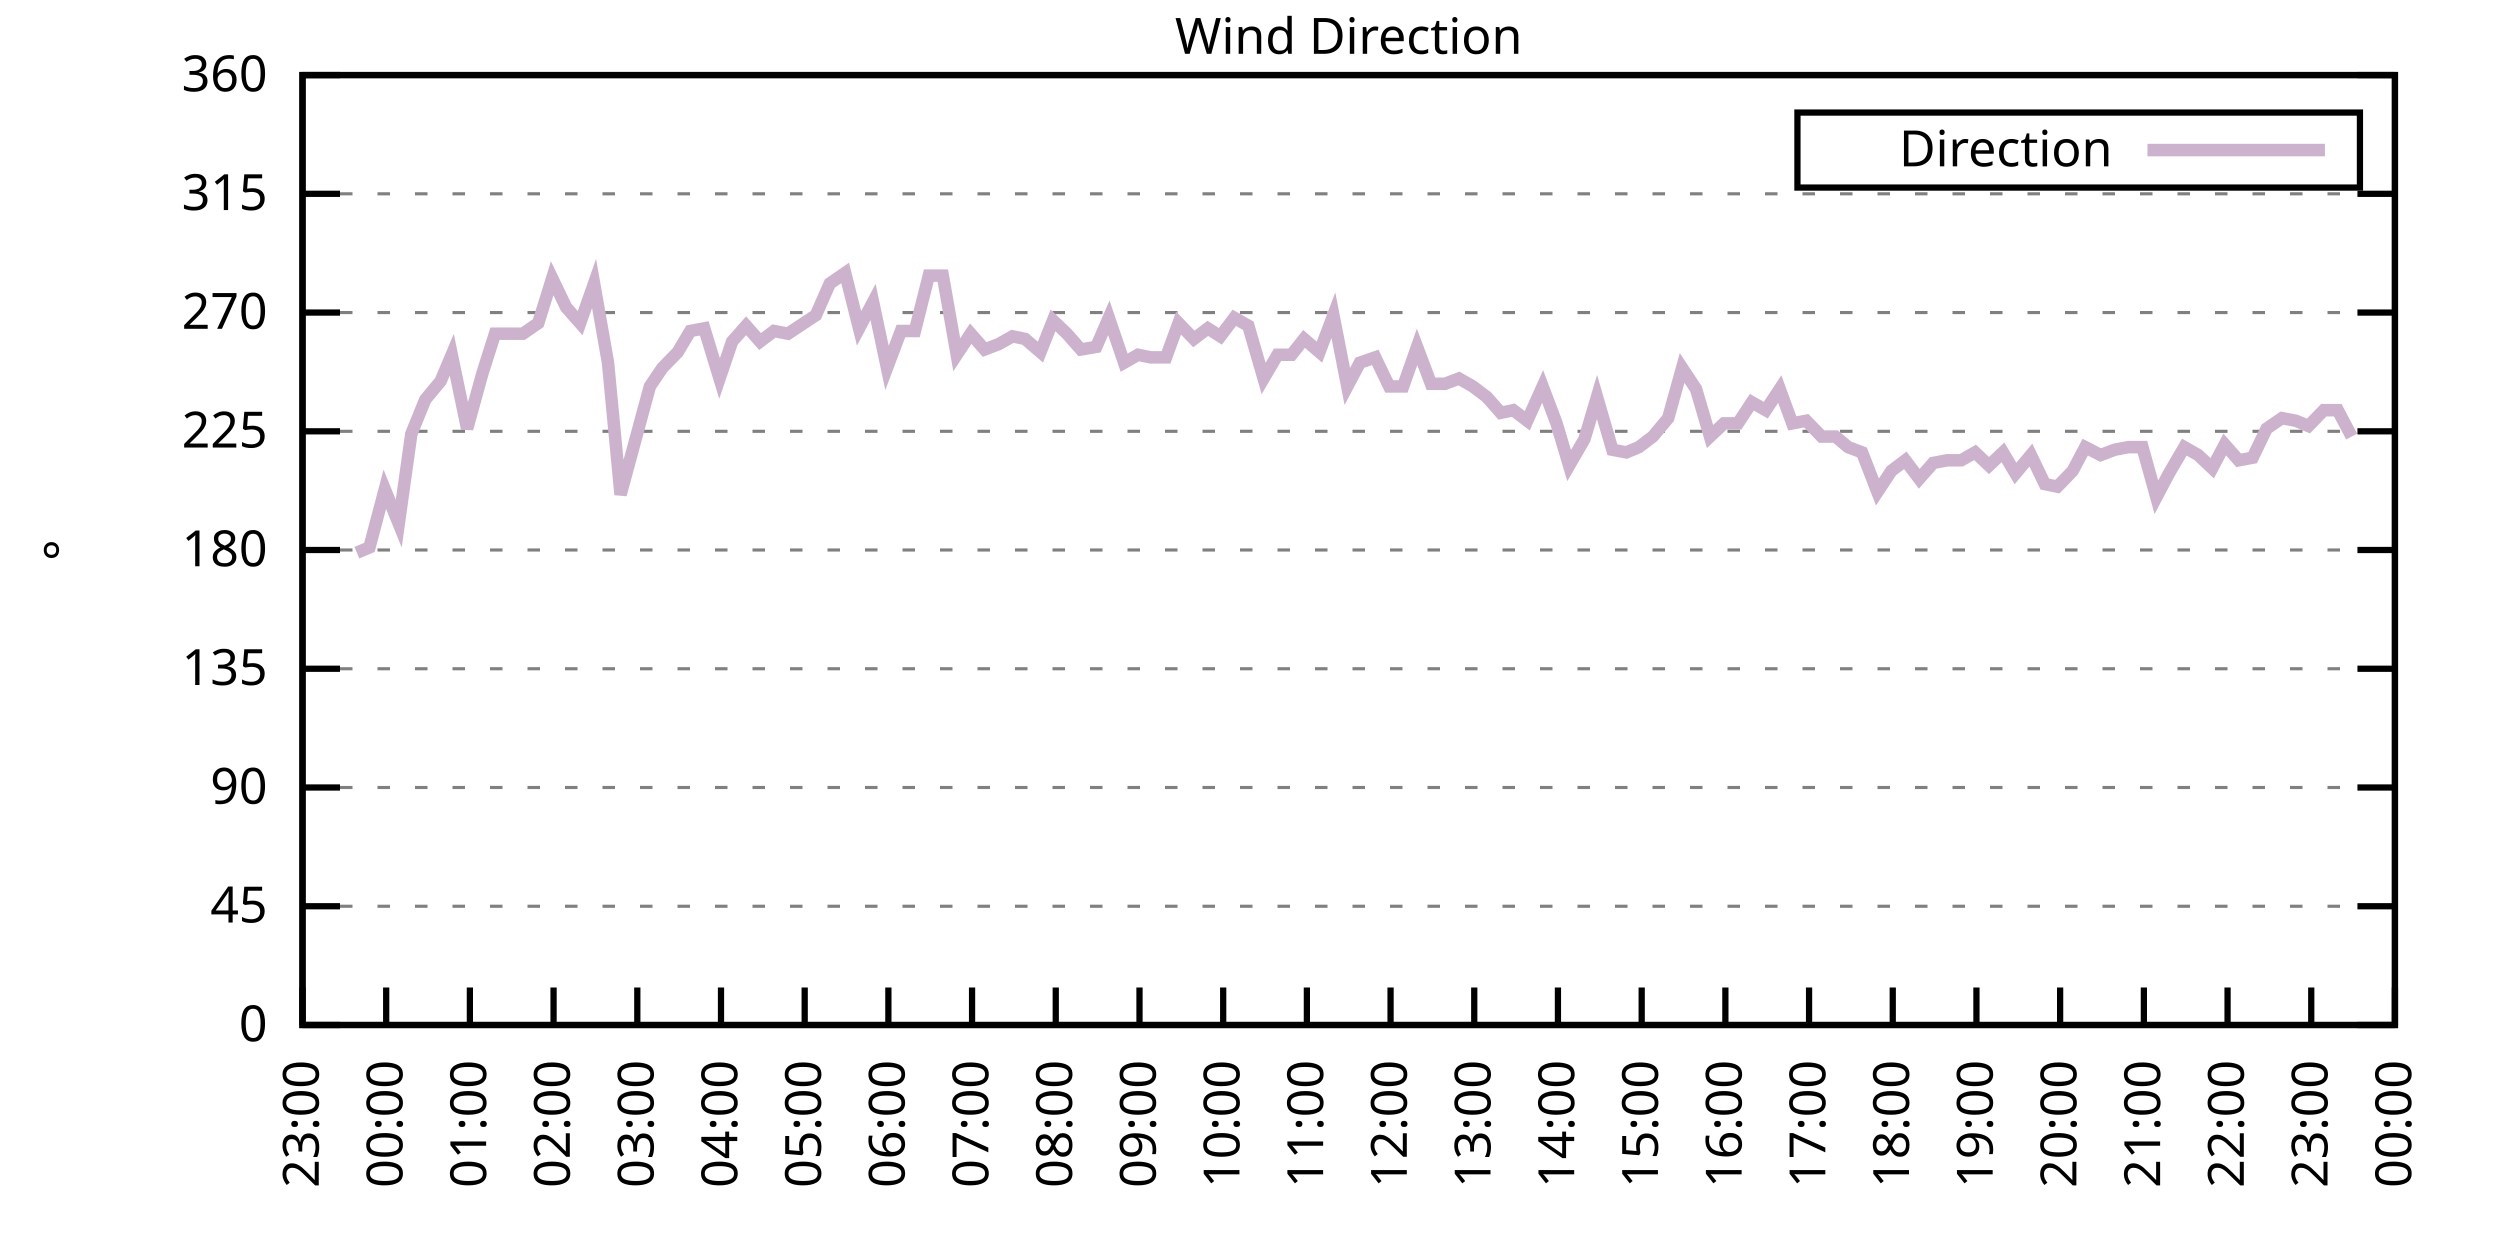
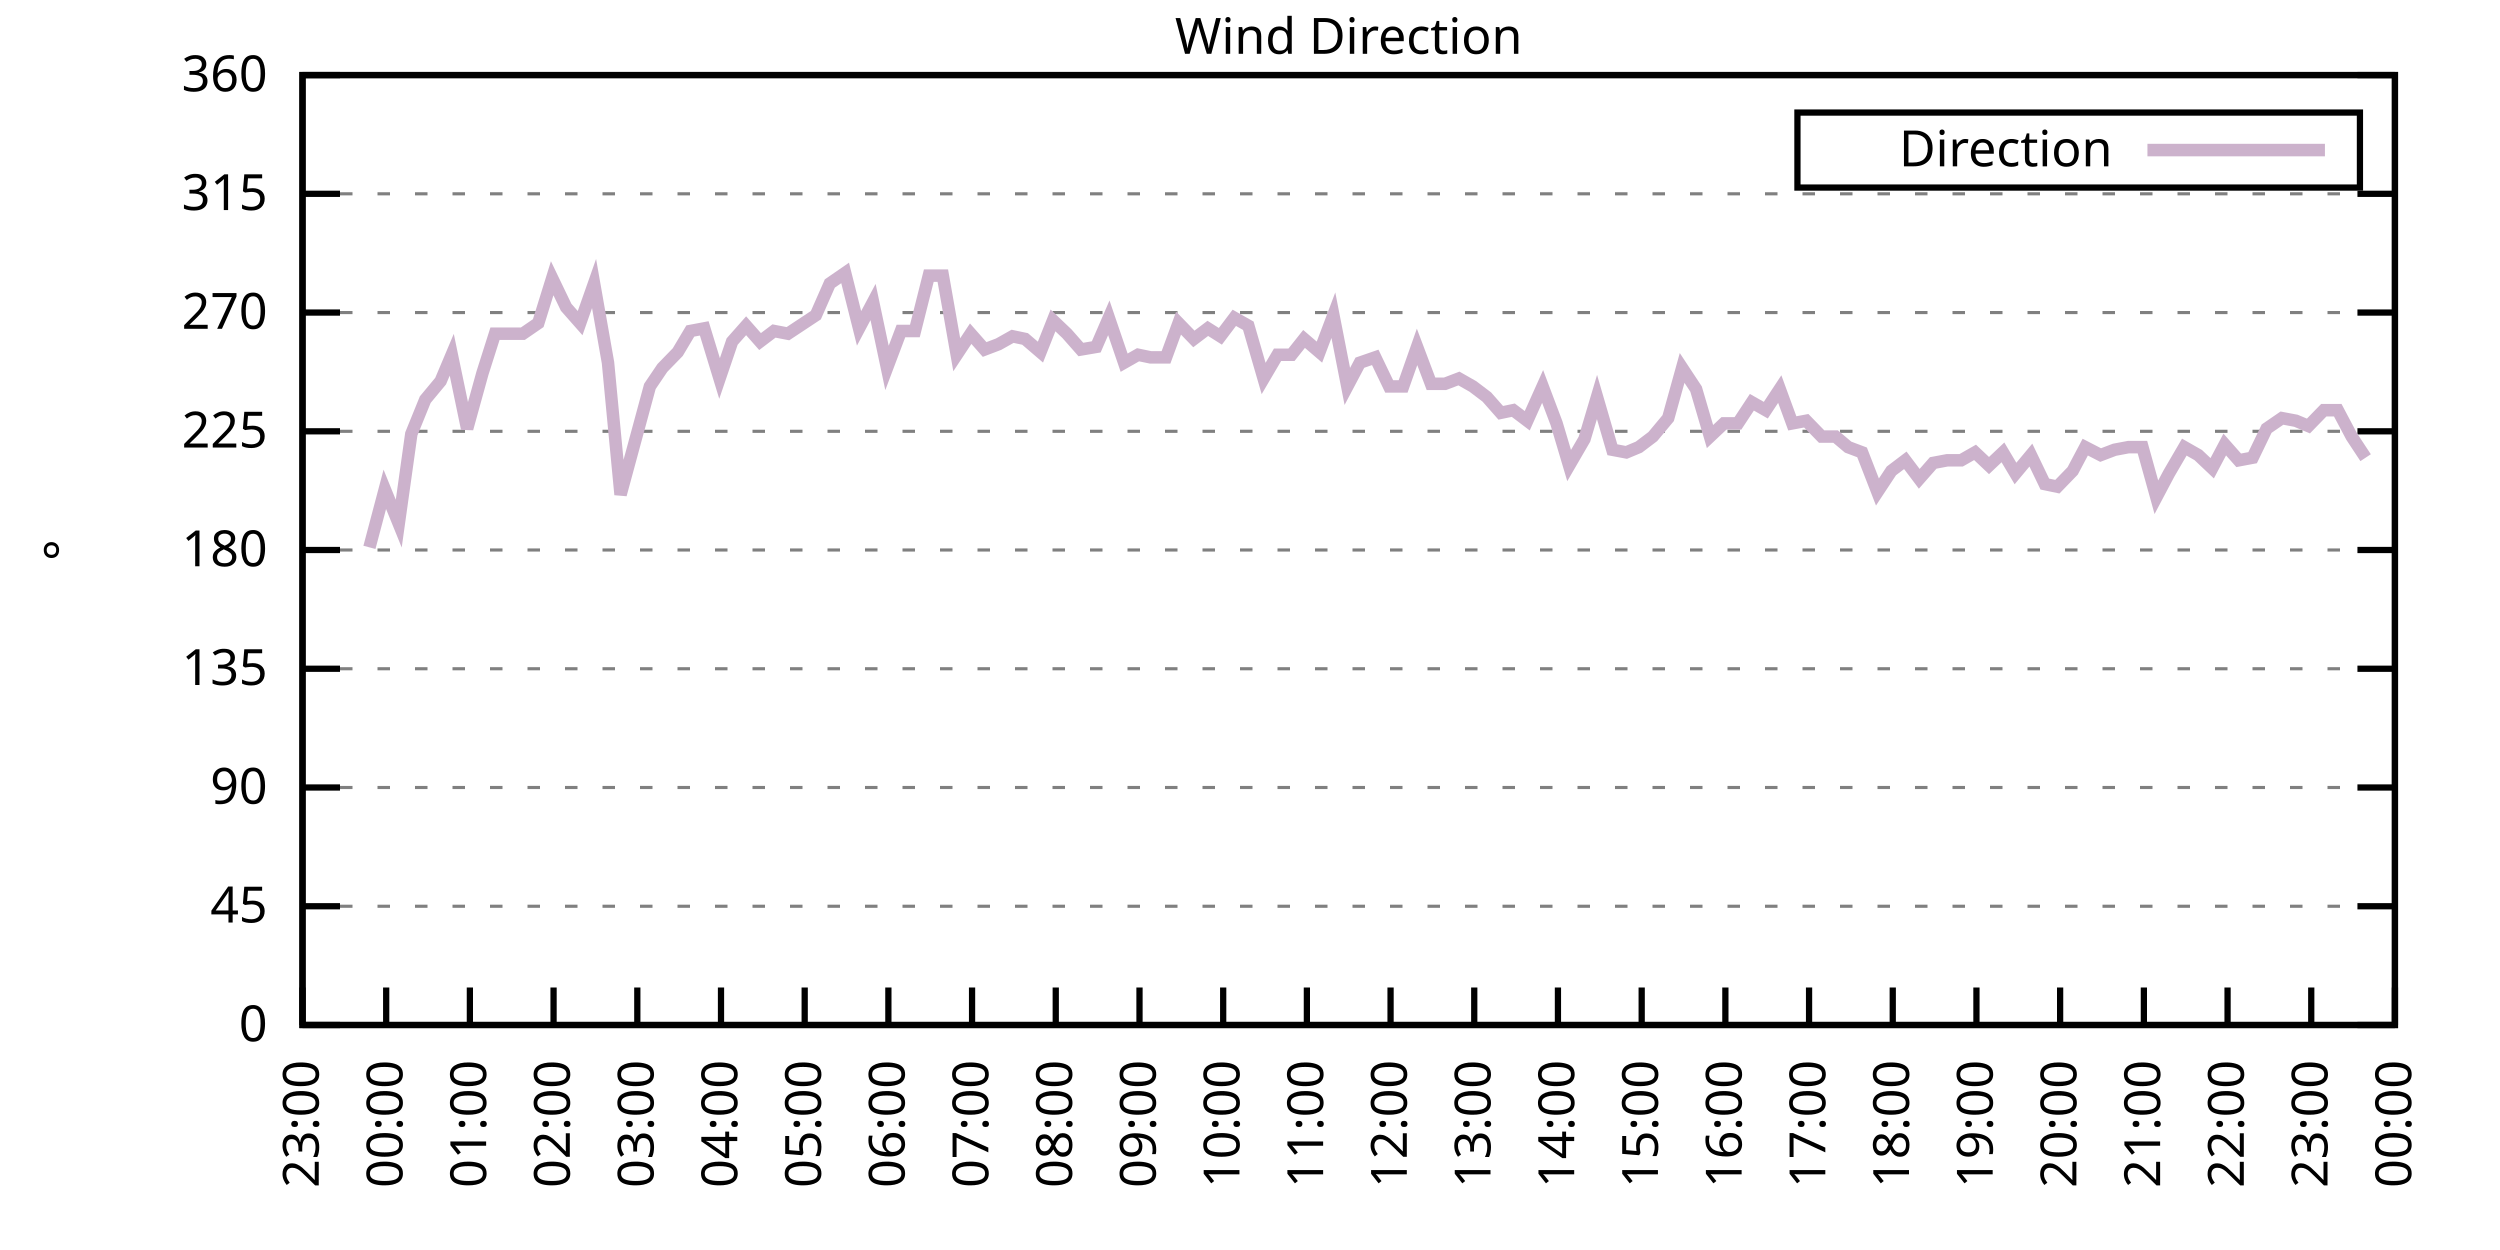
<svg xmlns="http://www.w3.org/2000/svg" xmlns:xlink="http://www.w3.org/1999/xlink" width="400" height="200" viewBox="0 0 400 200">
  <g id="gnuplot_canvas">
    <rect x="0" y="0" width="400" height="200" fill="none" />
    <defs>
      <circle id="gpDot" r="0.5" stroke-width="0.5" stroke="currentColor" />
      <path id="gpPt0" stroke-width="0.333" stroke="currentColor" d="M-1,0 h2 M0,-1 v2" />
      <path id="gpPt1" stroke-width="0.333" stroke="currentColor" d="M-1,-1 L1,1 M1,-1 L-1,1" />
      <path id="gpPt2" stroke-width="0.333" stroke="currentColor" d="M-1,0 L1,0 M0,-1 L0,1 M-1,-1 L1,1 M-1,1 L1,-1" />
      <rect id="gpPt3" stroke-width="0.333" stroke="currentColor" x="-1" y="-1" width="2" height="2" />
      <rect id="gpPt4" stroke-width="0.333" stroke="currentColor" fill="currentColor" x="-1" y="-1" width="2" height="2" />
      <circle id="gpPt5" stroke-width="0.333" stroke="currentColor" cx="0" cy="0" r="1" />
      <use xlink:href="#gpPt5" id="gpPt6" fill="currentColor" stroke="none" />
      <path id="gpPt7" stroke-width="0.333" stroke="currentColor" d="M0,-1.33 L-1.33,0.67 L1.33,0.67 z" />
      <use xlink:href="#gpPt7" id="gpPt8" fill="currentColor" stroke="none" />
      <use xlink:href="#gpPt7" id="gpPt9" stroke="currentColor" transform="rotate(180)" />
      <use xlink:href="#gpPt9" id="gpPt10" fill="currentColor" stroke="none" />
      <use xlink:href="#gpPt3" id="gpPt11" stroke="currentColor" transform="rotate(45)" />
      <use xlink:href="#gpPt11" id="gpPt12" fill="currentColor" stroke="none" />
      <path id="gpPt13" stroke-width="0.333" stroke="currentColor" d="M0,1.330 L1.265,0.411 L0.782,-1.067 L-0.782,-1.076 L-1.265,0.411 z" />
      <use xlink:href="#gpPt13" id="gpPt14" fill="currentColor" stroke="none" />
      <filter id="textbox" filterUnits="objectBoundingBox" x="0" y="0" height="1" width="1">
        <feFlood flood-color="white" flood-opacity="1" result="bgnd" />
        <feComposite in="SourceGraphic" in2="bgnd" operator="atop" />
      </filter>
      <filter id="greybox" filterUnits="objectBoundingBox" x="0" y="0" height="1" width="1">
        <feFlood flood-color="lightgrey" flood-opacity="1" result="grey" />
        <feComposite in="SourceGraphic" in2="grey" operator="atop" />
      </filter>
    </defs>
    <g fill="none" color="white" stroke="currentColor" stroke-width="1.00" stroke-linecap="butt" stroke-linejoin="miter">
</g>
    <g fill="none" color="black" stroke="currentColor" stroke-width="1.00" stroke-linecap="butt" stroke-linejoin="miter">
      <g stroke="none" shape-rendering="crispEdges">
        <polygon fill="rgb(255, 255, 255)" points="48.40,164.00 383.18,164.00 383.18,12.02 48.40,12.02 " />
      </g>
    </g>
    <g fill="none" color="black" stroke="currentColor" stroke-width="1.00" stroke-linecap="butt" stroke-linejoin="miter">
</g>
    <g fill="none" color="black" stroke="black" stroke-width="0.50" stroke-linecap="butt" stroke-linejoin="miter">
</g>
    <g fill="none" color="gray" stroke="currentColor" stroke-width="0.50" stroke-linecap="butt" stroke-linejoin="miter">
      <path stroke="gray" stroke-dasharray="2,4" class="gridline" d="M48.40,164.00 L383.19,164.00  " />
    </g>
    <g fill="none" color="gray" stroke="gray" stroke-width="1.00" stroke-linecap="butt" stroke-linejoin="miter">
</g>
    <g fill="none" color="black" stroke="currentColor" stroke-width="1.00" stroke-linecap="butt" stroke-linejoin="miter">
      <path stroke="black" d="M48.40,164.00 L54.40,164.00 M383.19,164.00 L377.19,164.00  " />
      <g transform="translate(42.80,166.60)" stroke="none" fill="black" font-family="Sans" font-size="8.00" text-anchor="end">
        <text>
          <tspan font-family="Sans"> 0</tspan>
        </text>
      </g>
    </g>
    <g fill="none" color="black" stroke="currentColor" stroke-width="1.00" stroke-linecap="butt" stroke-linejoin="miter">
</g>
    <g fill="none" color="black" stroke="black" stroke-width="0.50" stroke-linecap="butt" stroke-linejoin="miter">
</g>
    <g fill="none" color="gray" stroke="currentColor" stroke-width="0.50" stroke-linecap="butt" stroke-linejoin="miter">
      <path stroke="gray" stroke-dasharray="2,4" class="gridline" d="M48.40,145.00 L383.19,145.00  " />
    </g>
    <g fill="none" color="gray" stroke="gray" stroke-width="1.00" stroke-linecap="butt" stroke-linejoin="miter">
</g>
    <g fill="none" color="black" stroke="currentColor" stroke-width="1.00" stroke-linecap="butt" stroke-linejoin="miter">
      <path stroke="black" d="M48.40,145.00 L54.40,145.00 M383.19,145.00 L377.19,145.00  " />
      <g transform="translate(42.80,147.60)" stroke="none" fill="black" font-family="Sans" font-size="8.00" text-anchor="end">
        <text>
          <tspan font-family="Sans"> 45</tspan>
        </text>
      </g>
    </g>
    <g fill="none" color="black" stroke="currentColor" stroke-width="1.00" stroke-linecap="butt" stroke-linejoin="miter">
</g>
    <g fill="none" color="black" stroke="black" stroke-width="0.50" stroke-linecap="butt" stroke-linejoin="miter">
</g>
    <g fill="none" color="gray" stroke="currentColor" stroke-width="0.50" stroke-linecap="butt" stroke-linejoin="miter">
      <path stroke="gray" stroke-dasharray="2,4" class="gridline" d="M48.40,126.00 L383.19,126.00  " />
    </g>
    <g fill="none" color="gray" stroke="gray" stroke-width="1.00" stroke-linecap="butt" stroke-linejoin="miter">
</g>
    <g fill="none" color="black" stroke="currentColor" stroke-width="1.00" stroke-linecap="butt" stroke-linejoin="miter">
      <path stroke="black" d="M48.40,126.00 L54.40,126.00 M383.19,126.00 L377.19,126.00  " />
      <g transform="translate(42.80,128.60)" stroke="none" fill="black" font-family="Sans" font-size="8.00" text-anchor="end">
        <text>
          <tspan font-family="Sans"> 90</tspan>
        </text>
      </g>
    </g>
    <g fill="none" color="black" stroke="currentColor" stroke-width="1.00" stroke-linecap="butt" stroke-linejoin="miter">
</g>
    <g fill="none" color="black" stroke="black" stroke-width="0.50" stroke-linecap="butt" stroke-linejoin="miter">
</g>
    <g fill="none" color="gray" stroke="currentColor" stroke-width="0.50" stroke-linecap="butt" stroke-linejoin="miter">
      <path stroke="gray" stroke-dasharray="2,4" class="gridline" d="M48.40,107.00 L383.19,107.00  " />
    </g>
    <g fill="none" color="gray" stroke="gray" stroke-width="1.00" stroke-linecap="butt" stroke-linejoin="miter">
</g>
    <g fill="none" color="black" stroke="currentColor" stroke-width="1.00" stroke-linecap="butt" stroke-linejoin="miter">
      <path stroke="black" d="M48.40,107.00 L54.40,107.00 M383.19,107.00 L377.19,107.00  " />
      <g transform="translate(42.80,109.60)" stroke="none" fill="black" font-family="Sans" font-size="8.00" text-anchor="end">
        <text>
          <tspan font-family="Sans"> 135</tspan>
        </text>
      </g>
    </g>
    <g fill="none" color="black" stroke="currentColor" stroke-width="1.00" stroke-linecap="butt" stroke-linejoin="miter">
</g>
    <g fill="none" color="black" stroke="black" stroke-width="0.50" stroke-linecap="butt" stroke-linejoin="miter">
</g>
    <g fill="none" color="gray" stroke="currentColor" stroke-width="0.50" stroke-linecap="butt" stroke-linejoin="miter">
      <path stroke="gray" stroke-dasharray="2,4" class="gridline" d="M48.40,88.00 L383.19,88.00  " />
    </g>
    <g fill="none" color="gray" stroke="gray" stroke-width="1.00" stroke-linecap="butt" stroke-linejoin="miter">
</g>
    <g fill="none" color="black" stroke="currentColor" stroke-width="1.00" stroke-linecap="butt" stroke-linejoin="miter">
      <path stroke="black" d="M48.40,88.00 L54.40,88.00 M383.19,88.00 L377.19,88.00  " />
      <g transform="translate(42.80,90.60)" stroke="none" fill="black" font-family="Sans" font-size="8.00" text-anchor="end">
        <text>
          <tspan font-family="Sans"> 180</tspan>
        </text>
      </g>
    </g>
    <g fill="none" color="black" stroke="currentColor" stroke-width="1.00" stroke-linecap="butt" stroke-linejoin="miter">
</g>
    <g fill="none" color="black" stroke="black" stroke-width="0.50" stroke-linecap="butt" stroke-linejoin="miter">
</g>
    <g fill="none" color="gray" stroke="currentColor" stroke-width="0.50" stroke-linecap="butt" stroke-linejoin="miter">
      <path stroke="gray" stroke-dasharray="2,4" class="gridline" d="M48.40,69.01 L383.19,69.01  " />
    </g>
    <g fill="none" color="gray" stroke="gray" stroke-width="1.00" stroke-linecap="butt" stroke-linejoin="miter">
</g>
    <g fill="none" color="black" stroke="currentColor" stroke-width="1.00" stroke-linecap="butt" stroke-linejoin="miter">
      <path stroke="black" d="M48.40,69.01 L54.40,69.01 M383.19,69.01 L377.19,69.01  " />
      <g transform="translate(42.80,71.61)" stroke="none" fill="black" font-family="Sans" font-size="8.00" text-anchor="end">
        <text>
          <tspan font-family="Sans"> 225</tspan>
        </text>
      </g>
    </g>
    <g fill="none" color="black" stroke="currentColor" stroke-width="1.00" stroke-linecap="butt" stroke-linejoin="miter">
</g>
    <g fill="none" color="black" stroke="black" stroke-width="0.50" stroke-linecap="butt" stroke-linejoin="miter">
</g>
    <g fill="none" color="gray" stroke="currentColor" stroke-width="0.50" stroke-linecap="butt" stroke-linejoin="miter">
      <path stroke="gray" stroke-dasharray="2,4" class="gridline" d="M48.40,50.01 L383.19,50.01  " />
    </g>
    <g fill="none" color="gray" stroke="gray" stroke-width="1.00" stroke-linecap="butt" stroke-linejoin="miter">
</g>
    <g fill="none" color="black" stroke="currentColor" stroke-width="1.00" stroke-linecap="butt" stroke-linejoin="miter">
      <path stroke="black" d="M48.40,50.01 L54.40,50.01 M383.19,50.01 L377.19,50.01  " />
      <g transform="translate(42.80,52.61)" stroke="none" fill="black" font-family="Sans" font-size="8.00" text-anchor="end">
        <text>
          <tspan font-family="Sans"> 270</tspan>
        </text>
      </g>
    </g>
    <g fill="none" color="black" stroke="currentColor" stroke-width="1.00" stroke-linecap="butt" stroke-linejoin="miter">
</g>
    <g fill="none" color="black" stroke="black" stroke-width="0.50" stroke-linecap="butt" stroke-linejoin="miter">
</g>
    <g fill="none" color="gray" stroke="currentColor" stroke-width="0.50" stroke-linecap="butt" stroke-linejoin="miter">
      <path stroke="gray" stroke-dasharray="2,4" class="gridline" d="M48.40,31.01 L383.19,31.01  " />
    </g>
    <g fill="none" color="gray" stroke="gray" stroke-width="1.00" stroke-linecap="butt" stroke-linejoin="miter">
</g>
    <g fill="none" color="black" stroke="currentColor" stroke-width="1.00" stroke-linecap="butt" stroke-linejoin="miter">
      <path stroke="black" d="M48.40,31.01 L54.40,31.01 M383.19,31.01 L377.19,31.01  " />
      <g transform="translate(42.80,33.61)" stroke="none" fill="black" font-family="Sans" font-size="8.00" text-anchor="end">
        <text>
          <tspan font-family="Sans"> 315</tspan>
        </text>
      </g>
    </g>
    <g fill="none" color="black" stroke="currentColor" stroke-width="1.00" stroke-linecap="butt" stroke-linejoin="miter">
</g>
    <g fill="none" color="black" stroke="black" stroke-width="0.50" stroke-linecap="butt" stroke-linejoin="miter">
</g>
    <g fill="none" color="gray" stroke="currentColor" stroke-width="0.50" stroke-linecap="butt" stroke-linejoin="miter">
      <path stroke="gray" stroke-dasharray="2,4" class="gridline" d="M48.40,12.01 L383.19,12.01  " />
    </g>
    <g fill="none" color="gray" stroke="gray" stroke-width="1.00" stroke-linecap="butt" stroke-linejoin="miter">
</g>
    <g fill="none" color="black" stroke="currentColor" stroke-width="1.00" stroke-linecap="butt" stroke-linejoin="miter">
      <path stroke="black" d="M48.40,12.01 L54.40,12.01 M383.19,12.01 L377.19,12.01  " />
      <g transform="translate(42.80,14.61)" stroke="none" fill="black" font-family="Sans" font-size="8.00" text-anchor="end">
        <text>
          <tspan font-family="Sans"> 360</tspan>
        </text>
      </g>
    </g>
    <g fill="none" color="black" stroke="currentColor" stroke-width="1.00" stroke-linecap="butt" stroke-linejoin="miter">
      <path stroke="black" d="M48.40,164.00 L48.40,158.00  " />
      <g transform="translate(51.00,169.60) rotate(270.00)" stroke="none" fill="black" font-family="Sans" font-size="8.00" text-anchor="end">
        <text>
          <tspan font-family="Sans">23:00</tspan>
        </text>
      </g>
    </g>
    <g fill="none" color="black" stroke="currentColor" stroke-width="1.00" stroke-linecap="butt" stroke-linejoin="miter">
      <path stroke="black" d="M61.79,164.00 L61.79,158.00  " />
      <g transform="translate(64.39,169.60) rotate(270.00)" stroke="none" fill="black" font-family="Sans" font-size="8.00" text-anchor="end">
        <text>
          <tspan font-family="Sans">00:00</tspan>
        </text>
      </g>
    </g>
    <g fill="none" color="black" stroke="currentColor" stroke-width="1.00" stroke-linecap="butt" stroke-linejoin="miter">
      <path stroke="black" d="M75.18,164.00 L75.18,158.00  " />
      <g transform="translate(77.78,169.60) rotate(270.00)" stroke="none" fill="black" font-family="Sans" font-size="8.00" text-anchor="end">
        <text>
          <tspan font-family="Sans">01:00</tspan>
        </text>
      </g>
    </g>
    <g fill="none" color="black" stroke="currentColor" stroke-width="1.00" stroke-linecap="butt" stroke-linejoin="miter">
      <path stroke="black" d="M88.57,164.00 L88.57,158.00  " />
      <g transform="translate(91.17,169.60) rotate(270.00)" stroke="none" fill="black" font-family="Sans" font-size="8.00" text-anchor="end">
        <text>
          <tspan font-family="Sans">02:00</tspan>
        </text>
      </g>
    </g>
    <g fill="none" color="black" stroke="currentColor" stroke-width="1.00" stroke-linecap="butt" stroke-linejoin="miter">
      <path stroke="black" d="M101.97,164.00 L101.97,158.00  " />
      <g transform="translate(104.57,169.60) rotate(270.00)" stroke="none" fill="black" font-family="Sans" font-size="8.00" text-anchor="end">
        <text>
          <tspan font-family="Sans">03:00</tspan>
        </text>
      </g>
    </g>
    <g fill="none" color="black" stroke="currentColor" stroke-width="1.00" stroke-linecap="butt" stroke-linejoin="miter">
      <path stroke="black" d="M115.36,164.00 L115.36,158.00  " />
      <g transform="translate(117.96,169.60) rotate(270.00)" stroke="none" fill="black" font-family="Sans" font-size="8.00" text-anchor="end">
        <text>
          <tspan font-family="Sans">04:00</tspan>
        </text>
      </g>
    </g>
    <g fill="none" color="black" stroke="currentColor" stroke-width="1.00" stroke-linecap="butt" stroke-linejoin="miter">
      <path stroke="black" d="M128.75,164.00 L128.75,158.00  " />
      <g transform="translate(131.35,169.60) rotate(270.00)" stroke="none" fill="black" font-family="Sans" font-size="8.00" text-anchor="end">
        <text>
          <tspan font-family="Sans">05:00</tspan>
        </text>
      </g>
    </g>
    <g fill="none" color="black" stroke="currentColor" stroke-width="1.00" stroke-linecap="butt" stroke-linejoin="miter">
      <path stroke="black" d="M142.14,164.00 L142.14,158.00  " />
      <g transform="translate(144.74,169.60) rotate(270.00)" stroke="none" fill="black" font-family="Sans" font-size="8.00" text-anchor="end">
        <text>
          <tspan font-family="Sans">06:00</tspan>
        </text>
      </g>
    </g>
    <g fill="none" color="black" stroke="currentColor" stroke-width="1.00" stroke-linecap="butt" stroke-linejoin="miter">
      <path stroke="black" d="M155.53,164.00 L155.53,158.00  " />
      <g transform="translate(158.13,169.60) rotate(270.00)" stroke="none" fill="black" font-family="Sans" font-size="8.00" text-anchor="end">
        <text>
          <tspan font-family="Sans">07:00</tspan>
        </text>
      </g>
    </g>
    <g fill="none" color="black" stroke="currentColor" stroke-width="1.00" stroke-linecap="butt" stroke-linejoin="miter">
      <path stroke="black" d="M168.92,164.00 L168.92,158.00  " />
      <g transform="translate(171.52,169.60) rotate(270.00)" stroke="none" fill="black" font-family="Sans" font-size="8.00" text-anchor="end">
        <text>
          <tspan font-family="Sans">08:00</tspan>
        </text>
      </g>
    </g>
    <g fill="none" color="black" stroke="currentColor" stroke-width="1.00" stroke-linecap="butt" stroke-linejoin="miter">
      <path stroke="black" d="M182.32,164.00 L182.32,158.00  " />
      <g transform="translate(184.92,169.60) rotate(270.00)" stroke="none" fill="black" font-family="Sans" font-size="8.00" text-anchor="end">
        <text>
          <tspan font-family="Sans">09:00</tspan>
        </text>
      </g>
    </g>
    <g fill="none" color="black" stroke="currentColor" stroke-width="1.00" stroke-linecap="butt" stroke-linejoin="miter">
      <path stroke="black" d="M195.71,164.00 L195.71,158.00  " />
      <g transform="translate(198.31,169.60) rotate(270.00)" stroke="none" fill="black" font-family="Sans" font-size="8.00" text-anchor="end">
        <text>
          <tspan font-family="Sans">10:00</tspan>
        </text>
      </g>
    </g>
    <g fill="none" color="black" stroke="currentColor" stroke-width="1.00" stroke-linecap="butt" stroke-linejoin="miter">
      <path stroke="black" d="M209.10,164.00 L209.10,158.00  " />
      <g transform="translate(211.70,169.60) rotate(270.00)" stroke="none" fill="black" font-family="Sans" font-size="8.00" text-anchor="end">
        <text>
          <tspan font-family="Sans">11:00</tspan>
        </text>
      </g>
    </g>
    <g fill="none" color="black" stroke="currentColor" stroke-width="1.00" stroke-linecap="butt" stroke-linejoin="miter">
      <path stroke="black" d="M222.49,164.00 L222.49,158.00  " />
      <g transform="translate(225.09,169.60) rotate(270.00)" stroke="none" fill="black" font-family="Sans" font-size="8.00" text-anchor="end">
        <text>
          <tspan font-family="Sans">12:00</tspan>
        </text>
      </g>
    </g>
    <g fill="none" color="black" stroke="currentColor" stroke-width="1.00" stroke-linecap="butt" stroke-linejoin="miter">
      <path stroke="black" d="M235.88,164.00 L235.88,158.00  " />
      <g transform="translate(238.48,169.60) rotate(270.00)" stroke="none" fill="black" font-family="Sans" font-size="8.00" text-anchor="end">
        <text>
          <tspan font-family="Sans">13:00</tspan>
        </text>
      </g>
    </g>
    <g fill="none" color="black" stroke="currentColor" stroke-width="1.00" stroke-linecap="butt" stroke-linejoin="miter">
      <path stroke="black" d="M249.27,164.00 L249.27,158.00  " />
      <g transform="translate(251.87,169.60) rotate(270.00)" stroke="none" fill="black" font-family="Sans" font-size="8.00" text-anchor="end">
        <text>
          <tspan font-family="Sans">14:00</tspan>
        </text>
      </g>
    </g>
    <g fill="none" color="black" stroke="currentColor" stroke-width="1.00" stroke-linecap="butt" stroke-linejoin="miter">
      <path stroke="black" d="M262.67,164.00 L262.67,158.00  " />
      <g transform="translate(265.27,169.60) rotate(270.00)" stroke="none" fill="black" font-family="Sans" font-size="8.00" text-anchor="end">
        <text>
          <tspan font-family="Sans">15:00</tspan>
        </text>
      </g>
    </g>
    <g fill="none" color="black" stroke="currentColor" stroke-width="1.00" stroke-linecap="butt" stroke-linejoin="miter">
      <path stroke="black" d="M276.06,164.00 L276.06,158.00  " />
      <g transform="translate(278.66,169.60) rotate(270.00)" stroke="none" fill="black" font-family="Sans" font-size="8.00" text-anchor="end">
        <text>
          <tspan font-family="Sans">16:00</tspan>
        </text>
      </g>
    </g>
    <g fill="none" color="black" stroke="currentColor" stroke-width="1.00" stroke-linecap="butt" stroke-linejoin="miter">
      <path stroke="black" d="M289.45,164.00 L289.45,158.00  " />
      <g transform="translate(292.05,169.60) rotate(270.00)" stroke="none" fill="black" font-family="Sans" font-size="8.00" text-anchor="end">
        <text>
          <tspan font-family="Sans">17:00</tspan>
        </text>
      </g>
    </g>
    <g fill="none" color="black" stroke="currentColor" stroke-width="1.00" stroke-linecap="butt" stroke-linejoin="miter">
      <path stroke="black" d="M302.84,164.00 L302.84,158.00  " />
      <g transform="translate(305.44,169.60) rotate(270.00)" stroke="none" fill="black" font-family="Sans" font-size="8.00" text-anchor="end">
        <text>
          <tspan font-family="Sans">18:00</tspan>
        </text>
      </g>
    </g>
    <g fill="none" color="black" stroke="currentColor" stroke-width="1.00" stroke-linecap="butt" stroke-linejoin="miter">
      <path stroke="black" d="M316.23,164.00 L316.23,158.00  " />
      <g transform="translate(318.83,169.60) rotate(270.00)" stroke="none" fill="black" font-family="Sans" font-size="8.00" text-anchor="end">
        <text>
          <tspan font-family="Sans">19:00</tspan>
        </text>
      </g>
    </g>
    <g fill="none" color="black" stroke="currentColor" stroke-width="1.00" stroke-linecap="butt" stroke-linejoin="miter">
      <path stroke="black" d="M329.62,164.00 L329.62,158.00  " />
      <g transform="translate(332.22,169.60) rotate(270.00)" stroke="none" fill="black" font-family="Sans" font-size="8.00" text-anchor="end">
        <text>
          <tspan font-family="Sans">20:00</tspan>
        </text>
      </g>
    </g>
    <g fill="none" color="black" stroke="currentColor" stroke-width="1.00" stroke-linecap="butt" stroke-linejoin="miter">
      <path stroke="black" d="M343.02,164.00 L343.02,158.00  " />
      <g transform="translate(345.62,169.60) rotate(270.00)" stroke="none" fill="black" font-family="Sans" font-size="8.00" text-anchor="end">
        <text>
          <tspan font-family="Sans">21:00</tspan>
        </text>
      </g>
    </g>
    <g fill="none" color="black" stroke="currentColor" stroke-width="1.00" stroke-linecap="butt" stroke-linejoin="miter">
      <path stroke="black" d="M356.41,164.00 L356.41,158.00  " />
      <g transform="translate(359.01,169.60) rotate(270.00)" stroke="none" fill="black" font-family="Sans" font-size="8.00" text-anchor="end">
        <text>
          <tspan font-family="Sans">22:00</tspan>
        </text>
      </g>
    </g>
    <g fill="none" color="black" stroke="currentColor" stroke-width="1.00" stroke-linecap="butt" stroke-linejoin="miter">
      <path stroke="black" d="M369.80,164.00 L369.80,158.00  " />
      <g transform="translate(372.40,169.60) rotate(270.00)" stroke="none" fill="black" font-family="Sans" font-size="8.00" text-anchor="end">
        <text>
          <tspan font-family="Sans">23:00</tspan>
        </text>
      </g>
    </g>
    <g fill="none" color="black" stroke="currentColor" stroke-width="1.00" stroke-linecap="butt" stroke-linejoin="miter">
      <path stroke="black" d="M383.19,164.00 L383.19,158.00  " />
      <g transform="translate(385.79,169.60) rotate(270.00)" stroke="none" fill="black" font-family="Sans" font-size="8.00" text-anchor="end">
        <text>
          <tspan font-family="Sans">00:00</tspan>
        </text>
      </g>
    </g>
    <g fill="none" color="black" stroke="currentColor" stroke-width="1.00" stroke-linecap="butt" stroke-linejoin="miter">
</g>
    <g fill="none" color="black" stroke="currentColor" stroke-width="1.00" stroke-linecap="butt" stroke-linejoin="miter">
      <path stroke="black" d="M48.40,12.01 L48.40,164.00 L383.19,164.00 L383.19,12.01 L48.40,12.01 Z  " />
    </g>
    <g fill="none" color="black" stroke="currentColor" stroke-width="1.00" stroke-linecap="butt" stroke-linejoin="miter">
</g>
    <g fill="none" color="black" stroke="currentColor" stroke-width="1.00" stroke-linecap="butt" stroke-linejoin="miter">
      <path stroke="black" d="M287.59,30.01 L287.59,18.01 L377.59,18.01 L377.59,30.01 L287.59,30.01 Z  " />
    </g>
    <g id="Wind_direction_plot_1">
      <g fill="none" color="white" stroke="black" stroke-width="2.00" stroke-linecap="butt" stroke-linejoin="miter">
</g>
      <g fill="none" color="black" stroke="currentColor" stroke-width="2.00" stroke-linecap="butt" stroke-linejoin="miter">
        <g transform="translate(337.99,26.61)" stroke="none" fill="black" font-family="Sans" font-size="8.00" text-anchor="end">
          <text>
            <tspan font-family="Sans">Direction</tspan>
          </text>
        </g>
      </g>
      <g fill="none" color="black" stroke="currentColor" stroke-width="2.00" stroke-linecap="butt" stroke-linejoin="miter">
-         <path stroke="rgb(204, 178, 204)" d="M343.59,24.01 L371.99,24.01 M57.10,88.43 L59.11,87.58 L61.57,78.29 L63.80,83.78 L65.81,69.43 L68.04,63.94   L70.50,60.98 L72.28,56.76 L74.74,68.58 L77.19,59.72 L79.20,53.39 L81.66,53.39 L83.66,53.39 L86.12,51.70   L88.35,44.52 L90.58,49.16 L92.82,51.70 L95.05,45.36 L97.28,58.03 L99.29,79.14 L103.98,61.83 L105.98,58.87   L108.44,56.34 L110.45,52.96 L112.68,52.54 L115.13,60.56 L117.14,54.65 L119.38,52.12 L121.61,54.65 L123.84,52.96   L126.07,53.39 L130.54,50.43 L132.77,45.36 L135.22,43.67 L137.45,52.54 L139.69,48.32 L141.92,58.87 L144.15,52.96   L146.38,52.96 L148.61,44.10 L150.85,44.10 L153.08,56.76 L155.31,53.39 L157.54,55.92 L159.77,55.07 L162.01,53.81   L164.01,54.23 L166.47,56.34 L168.48,51.27 L170.71,53.39 L172.94,55.92 L175.40,55.50 L177.41,50.85 L179.86,58.03   L182.09,56.76 L184.10,57.18 L186.56,57.18 L188.57,51.70 L191.02,54.23 L193.25,52.54 L195.26,53.81 L197.49,50.85   L199.73,52.12 L202.18,60.56 L204.41,56.76 L206.64,56.76 L208.65,54.23 L211.11,56.34 L213.34,50.43 L215.57,61.83   L217.58,58.03 L220.04,57.18 L222.27,61.83 L224.50,61.83 L226.73,55.50 L228.96,61.41 L231.20,61.41 L233.43,60.56   L235.66,61.83 L237.89,63.52 L240.12,66.05 L242.13,65.63 L244.36,67.32 L246.82,61.83 L249.05,67.74 L251.06,74.49   L253.51,70.27 L255.52,63.52 L257.98,71.96 L260.21,72.38 L262.22,71.54 L264.45,69.85 L266.91,66.90 L269.14,58.87   L271.37,62.25 L273.60,69.85 L275.83,67.74 L278.07,67.74 L280.30,64.36 L282.53,65.63 L284.76,62.25 L286.77,67.74   L289.00,67.32 L291.46,69.85 L293.69,69.85 L295.70,71.54 L297.93,72.38 L300.39,78.72 L302.62,75.34 L304.85,73.65   L307.08,76.61 L309.31,74.07 L311.54,73.65 L313.78,73.65 L316.01,72.38 L318.24,74.49 L320.47,72.38 L322.48,75.76   L324.94,72.81 L327.17,77.45 L329.18,77.87 L331.63,75.34 L333.64,71.54 L336.10,72.81 L338.33,71.96 L340.56,71.54   L342.79,71.54 L345.02,79.56 L347.03,75.76 L349.49,71.54 L351.72,72.81 L353.95,74.92 L355.96,71.12 L358.19,73.65   L360.42,73.23 L362.66,68.58 L365.11,66.90 L367.34,67.32 L369.35,68.16 L371.81,65.63 L374.04,65.63 L376.27,69.85    " />
+         <path stroke="rgb(204, 178, 204)" d="M343.59,24.01 L371.99,24.01 M59.11,87.58 L61.57,78.29 L63.80,83.78 L65.81,69.43 L68.04,63.94 L70.50,60.98   L72.28,56.76 L74.74,68.58 L77.19,59.72 L79.20,53.39 L81.66,53.39 L83.66,53.39 L86.12,51.70 L88.35,44.52   L90.58,49.16 L92.82,51.70 L95.05,45.36 L97.28,58.03 L99.29,79.14 L103.98,61.83 L105.98,58.87 L108.44,56.34   L110.45,52.96 L112.68,52.54 L115.13,60.56 L117.14,54.65 L119.38,52.12 L121.61,54.65 L123.84,52.96 L126.07,53.39   L130.54,50.43 L132.77,45.36 L135.22,43.67 L137.45,52.54 L139.69,48.32 L141.92,58.87 L144.15,52.96 L146.38,52.96   L148.61,44.10 L150.85,44.10 L153.08,56.76 L155.31,53.39 L157.54,55.92 L159.77,55.07 L162.01,53.81 L164.01,54.23   L166.47,56.34 L168.48,51.27 L170.71,53.39 L172.94,55.92 L175.40,55.50 L177.41,50.85 L179.86,58.03 L182.09,56.76   L184.10,57.18 L186.56,57.18 L188.57,51.70 L191.02,54.23 L193.25,52.54 L195.26,53.81 L197.49,50.85 L199.73,52.12   L202.18,60.56 L204.41,56.76 L206.64,56.76 L208.65,54.23 L211.11,56.34 L213.34,50.43 L215.57,61.83 L217.58,58.03   L220.04,57.18 L222.27,61.83 L224.50,61.83 L226.73,55.50 L228.96,61.41 L231.20,61.41 L233.43,60.56 L235.66,61.83   L237.89,63.52 L240.12,66.05 L242.13,65.63 L244.36,67.32 L246.82,61.83 L249.05,67.74 L251.06,74.49 L253.51,70.27   L255.52,63.52 L257.98,71.96 L260.21,72.38 L262.22,71.54 L264.45,69.85 L266.91,66.90 L269.14,58.87 L271.37,62.25   L273.60,69.85 L275.83,67.74 L278.07,67.74 L280.30,64.36 L282.53,65.63 L284.76,62.25 L286.77,67.74 L289.00,67.32   L291.46,69.85 L293.69,69.85 L295.70,71.54 L297.93,72.38 L300.39,78.72 L302.62,75.34 L304.85,73.65 L307.08,76.61   L309.31,74.07 L311.54,73.65 L313.78,73.65 L316.01,72.38 L318.24,74.49 L320.47,72.38 L322.48,75.76 L324.94,72.81   L327.17,77.45 L329.18,77.87 L331.63,75.34 L333.64,71.54 L336.10,72.81 L338.33,71.96 L340.56,71.54 L342.79,71.54   L345.02,79.56 L347.03,75.76 L349.49,71.54 L351.72,72.81 L353.95,74.92 L355.96,71.12 L358.19,73.65 L360.42,73.23   L362.66,68.58 L365.11,66.90 L367.34,67.32 L369.35,68.16 L371.81,65.63 L374.04,65.63 L376.27,69.85 L378.50,73.23    " />
      </g>
    </g>
    <g fill="none" color="black" stroke="currentColor" stroke-width="2.00" stroke-linecap="butt" stroke-linejoin="miter">
</g>
    <g fill="none" color="black" stroke="black" stroke-width="1.00" stroke-linecap="butt" stroke-linejoin="miter">
</g>
    <g fill="none" color="black" stroke="currentColor" stroke-width="1.00" stroke-linecap="butt" stroke-linejoin="miter">
      <path stroke="black" d="M48.40,12.01 L48.40,164.00 L383.19,164.00 L383.19,12.01 L48.40,12.01 Z  " />
      <g transform="translate(12.80,88.01) rotate(270.00)" stroke="none" fill="black" font-family="Sans" font-size="8.00" text-anchor="middle">
        <text>
          <tspan font-family="Sans">°</tspan>
        </text>
      </g>
    </g>
    <g fill="none" color="black" stroke="currentColor" stroke-width="1.00" stroke-linecap="butt" stroke-linejoin="miter">
</g>
    <g fill="none" color="black" stroke="currentColor" stroke-width="1.00" stroke-linecap="butt" stroke-linejoin="miter">
      <g transform="translate(215.79,8.61)" stroke="none" fill="black" font-family="Sans" font-size="8.00" text-anchor="middle">
        <text>
          <tspan font-family="Sans">Wind Direction</tspan>
        </text>
      </g>
    </g>
    <g fill="none" color="black" stroke="currentColor" stroke-width="1.00" stroke-linecap="butt" stroke-linejoin="miter">
</g>
  </g>
</svg>
